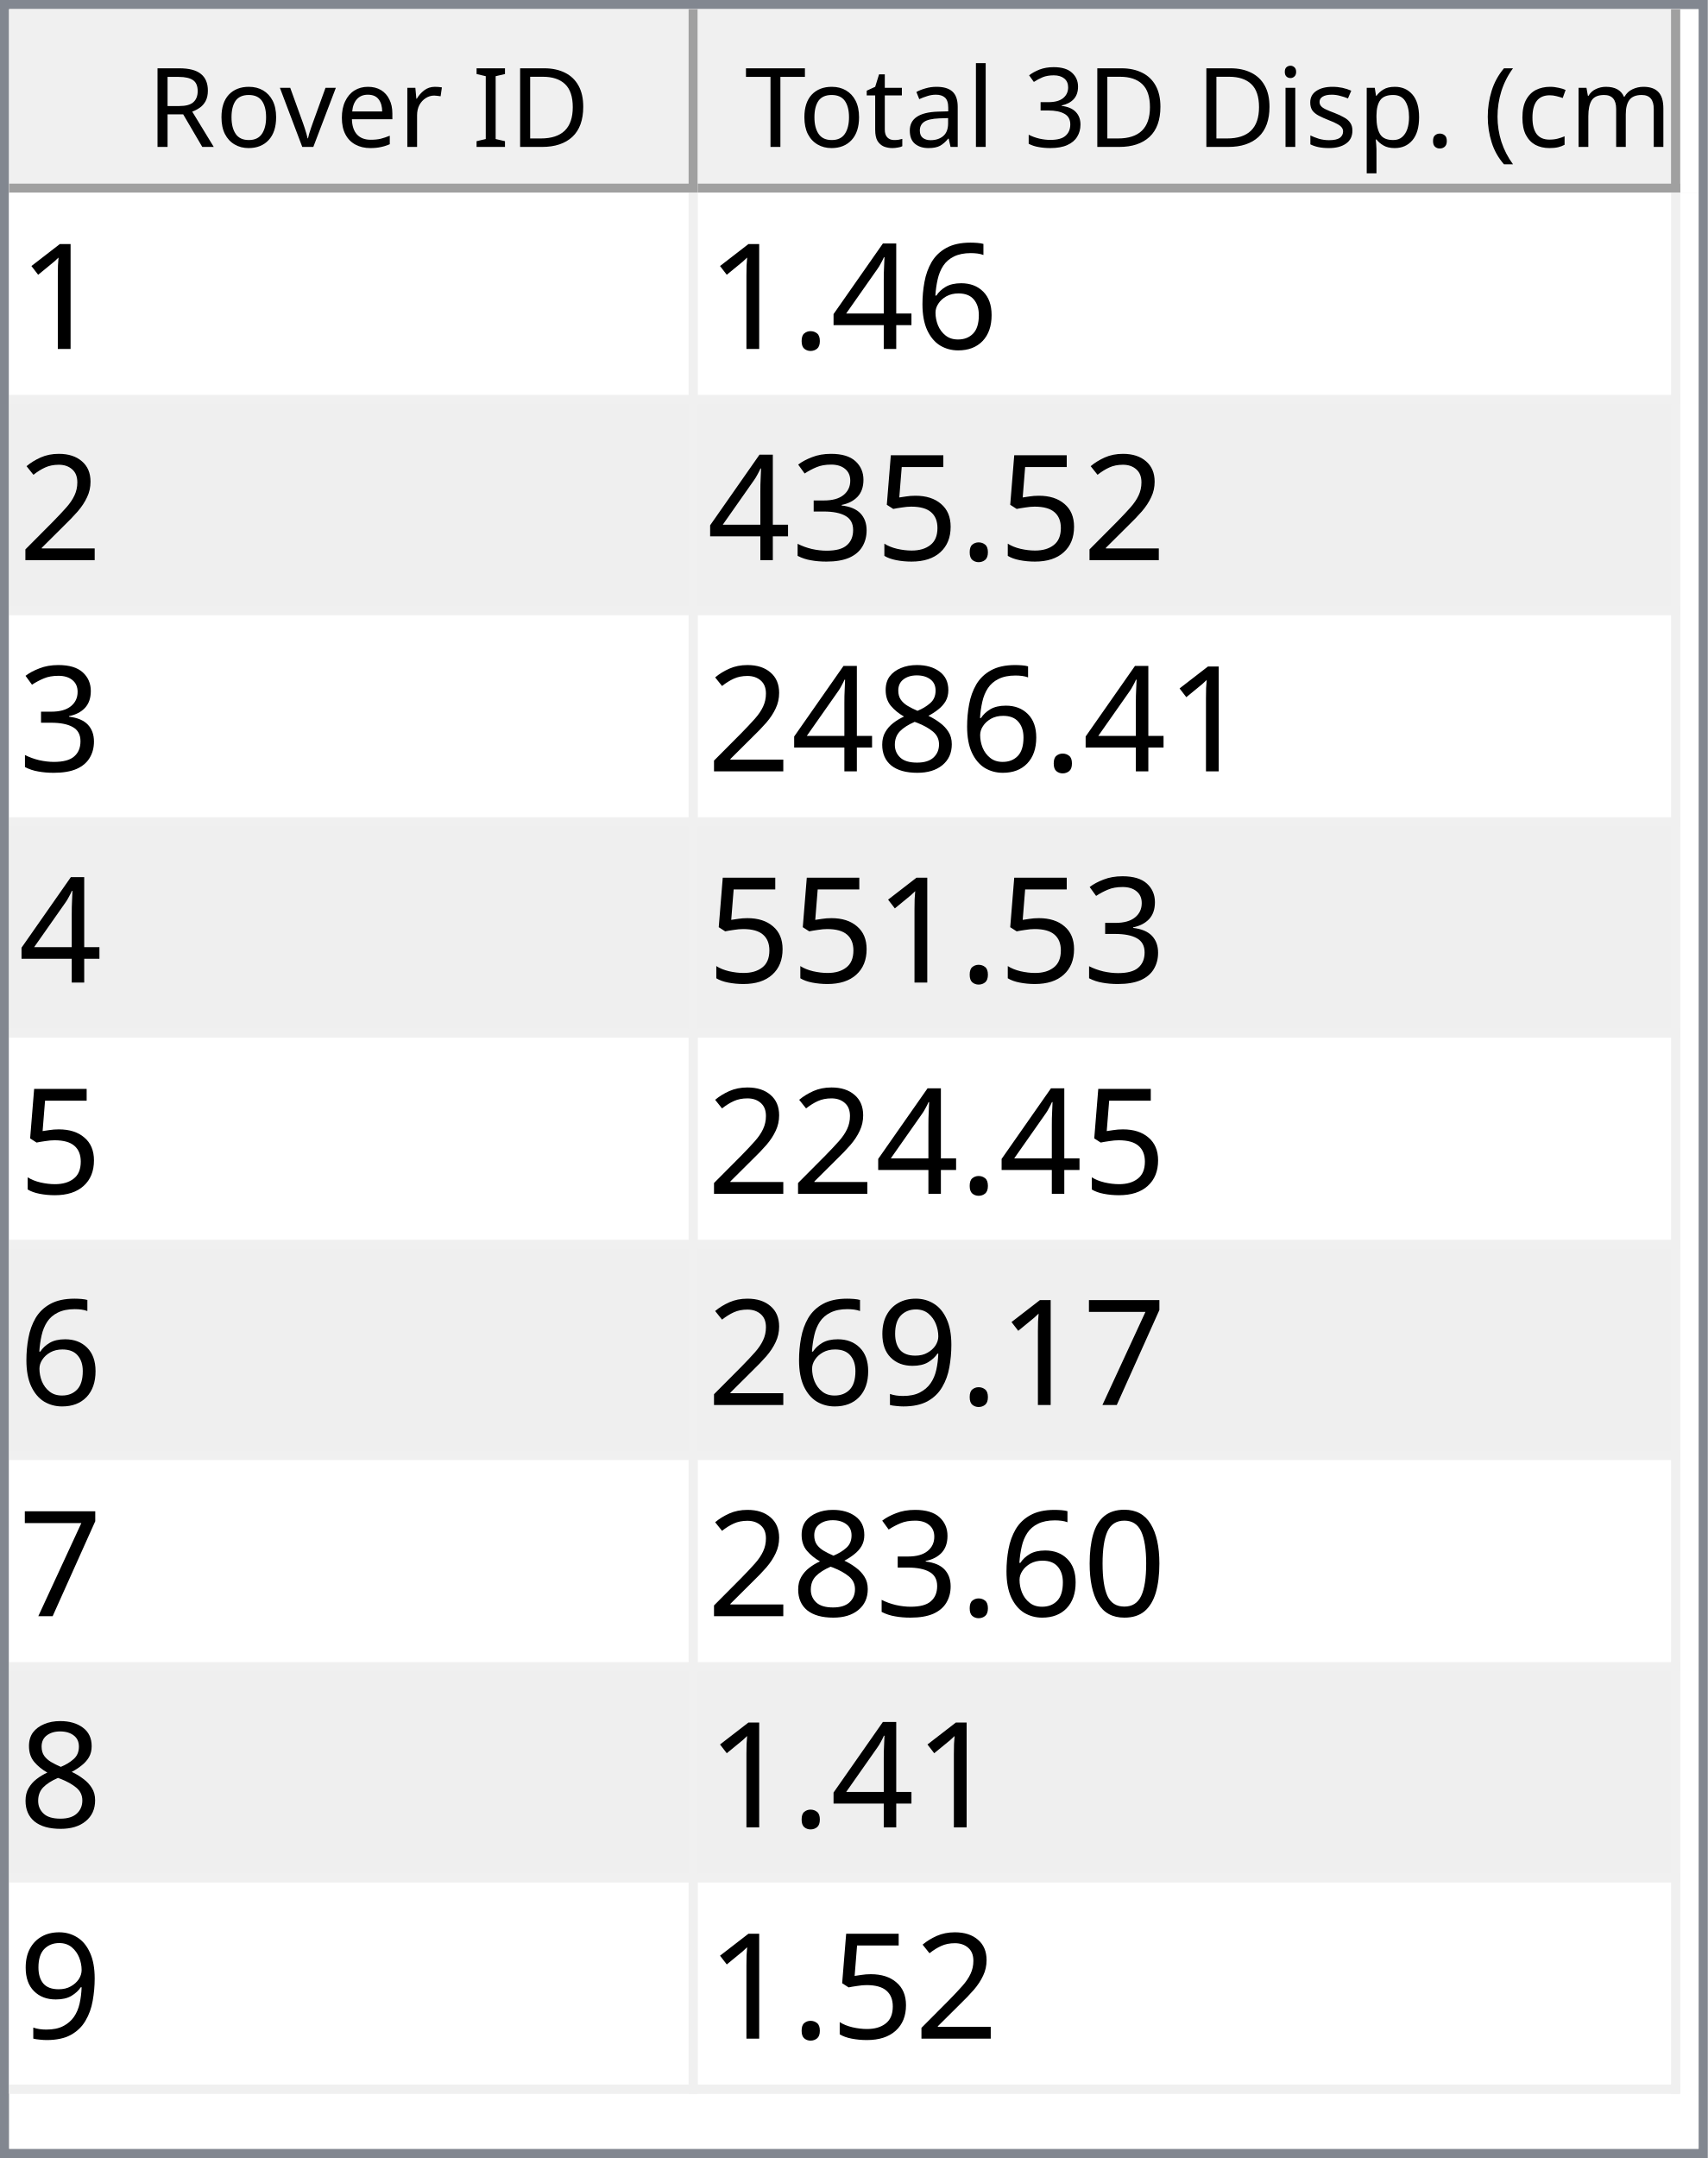
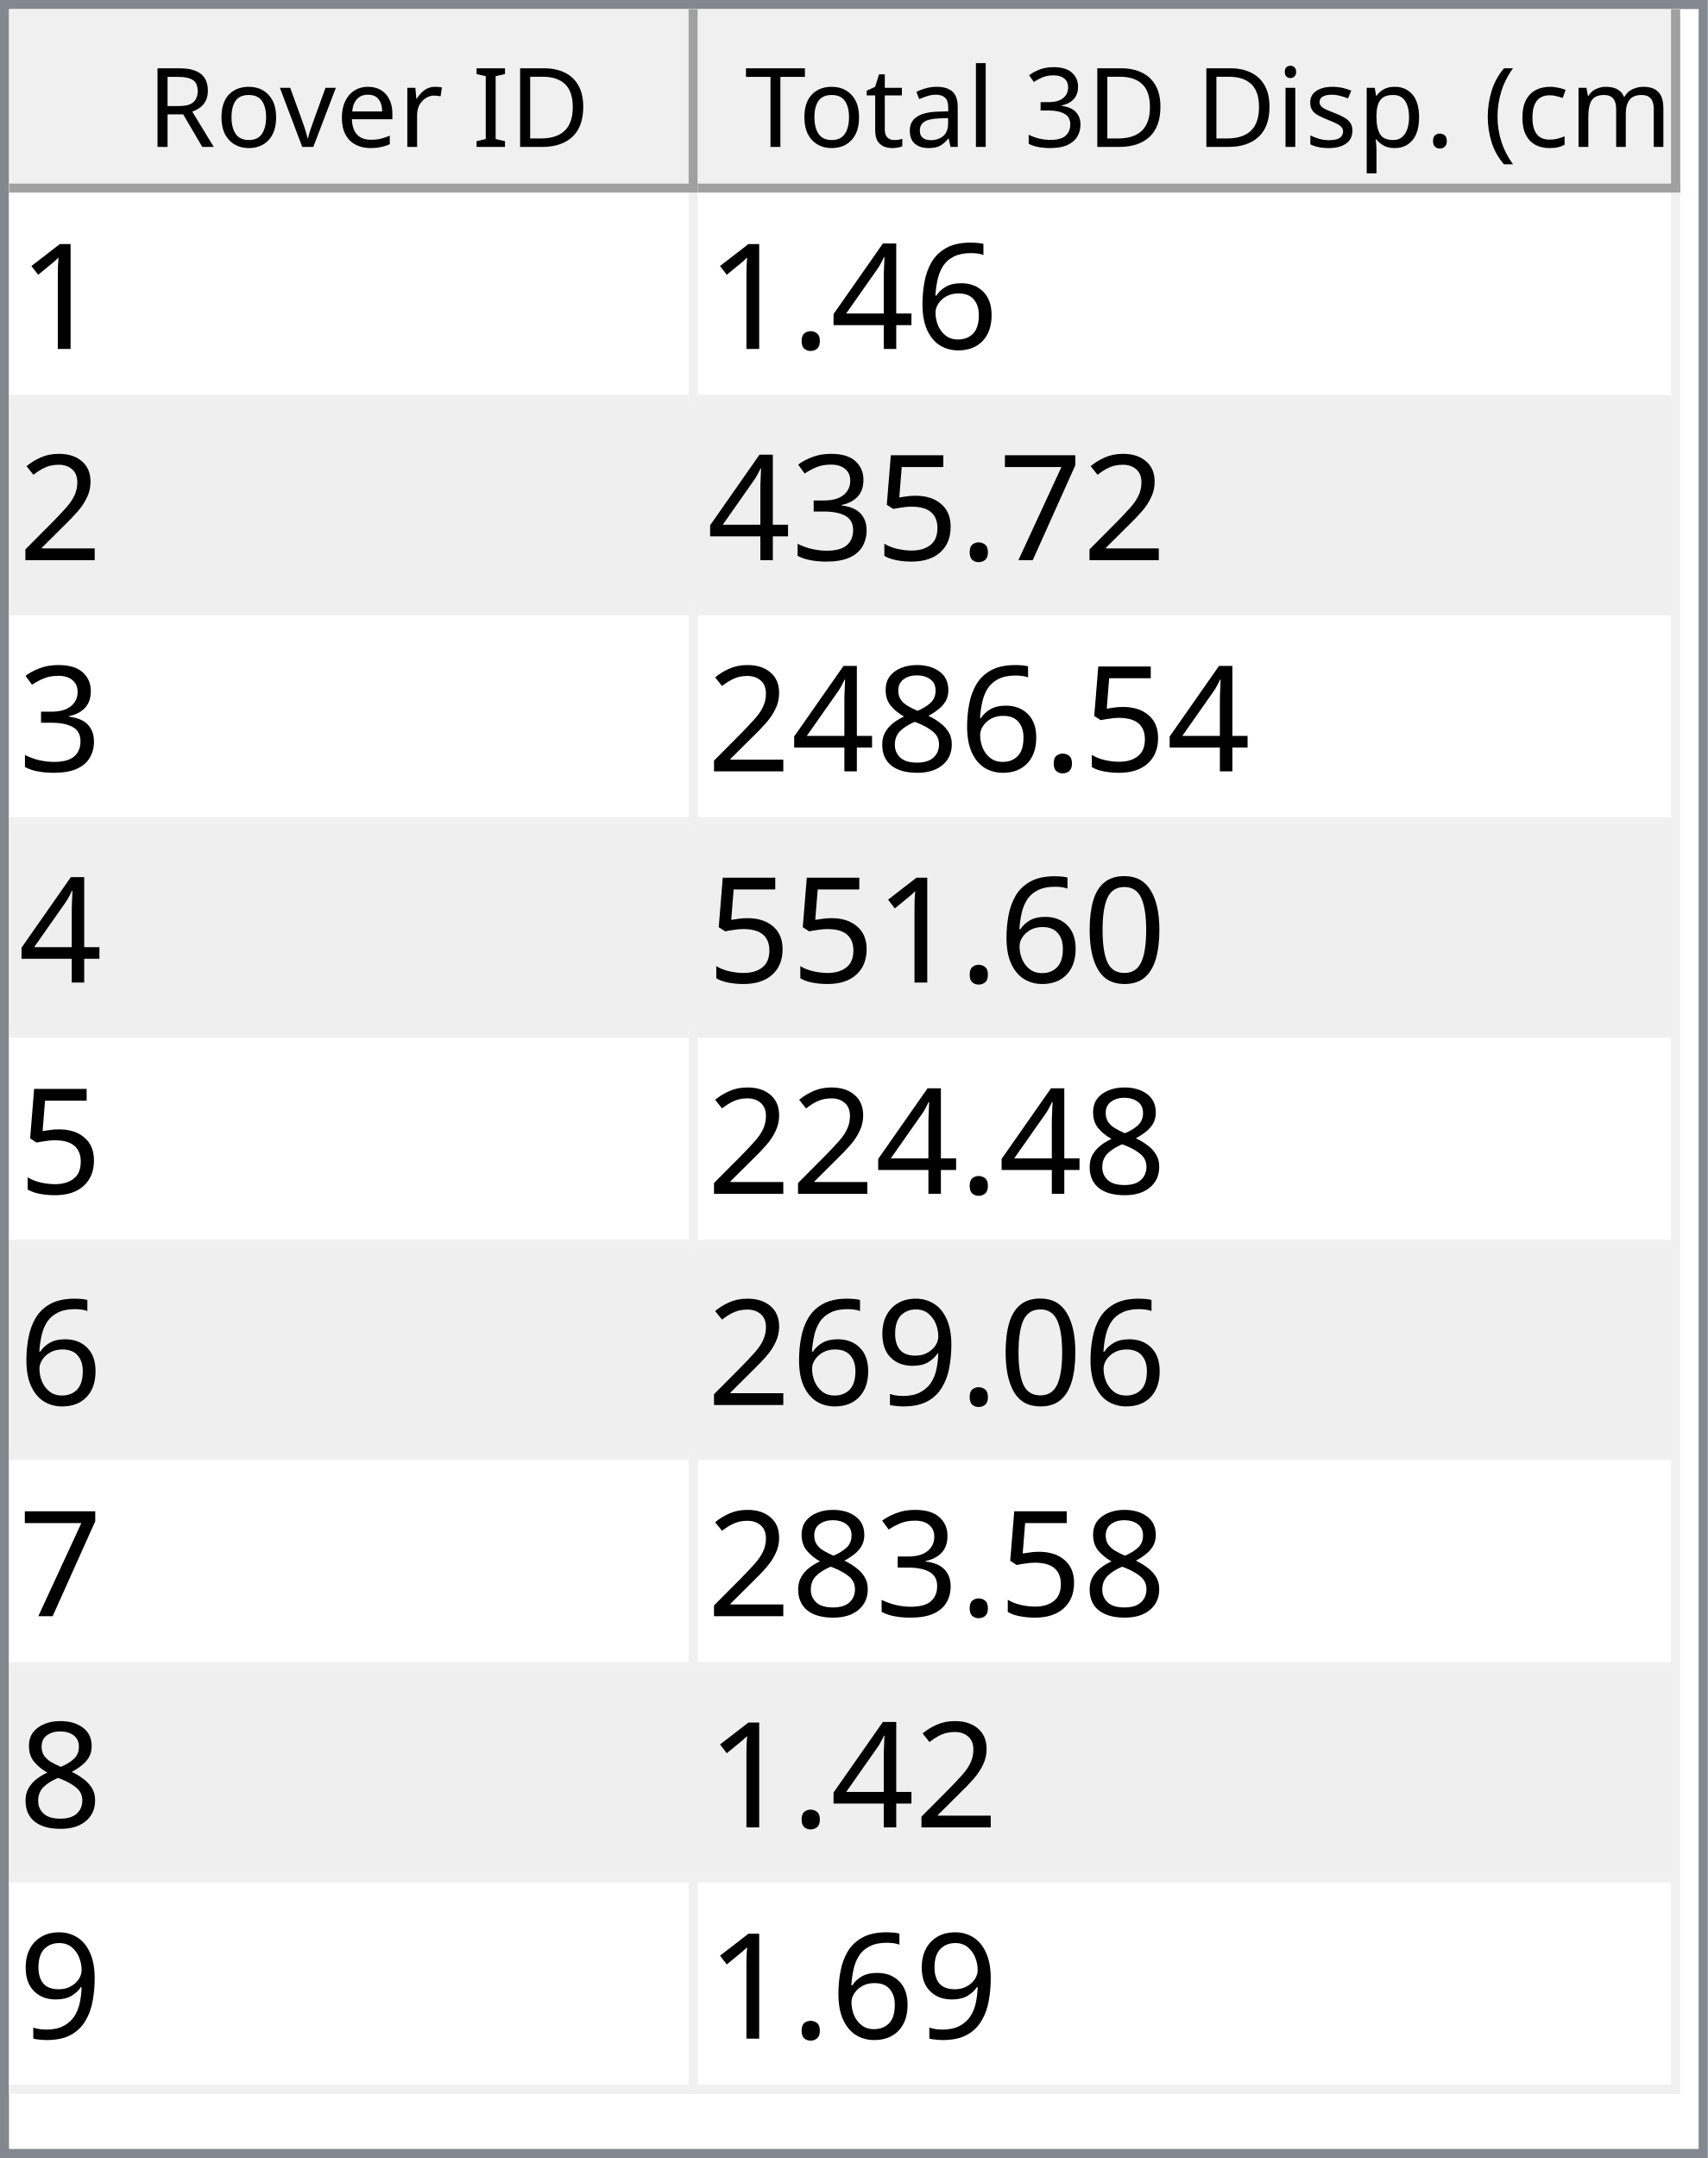
<svg xmlns="http://www.w3.org/2000/svg" style="fill-opacity:1; color-rendering:auto; color-interpolation:auto; text-rendering:auto; stroke:black; stroke-linecap:square; stroke-miterlimit:10; shape-rendering:auto; stroke-opacity:1; fill:black; stroke-dasharray:none; font-weight:normal; stroke-width:1; font-family:'Dialog'; font-style:normal; stroke-linejoin:miter; font-size:12px; stroke-dashoffset:0; image-rendering:auto;" width="186" height="235">
  <defs id="genericDefs" />
  <g>
    <defs id="defs1">
      <clipPath clipPathUnits="userSpaceOnUse" id="clipPath1">
        <path d="M0 0 L186 0 L186 235 L0 235 L0 0 Z" />
      </clipPath>
      <clipPath clipPathUnits="userSpaceOnUse" id="clipPath2">
        <path d="M0 0 L0 235 L186 235 L186 0 Z" />
      </clipPath>
      <clipPath clipPathUnits="userSpaceOnUse" id="clipPath3">
        <path d="M0 0 L0 20 L184 20 L184 0 Z" />
      </clipPath>
      <clipPath clipPathUnits="userSpaceOnUse" id="clipPath4">
        <path d="M0 0 L0 20 L75 20 L75 0 Z" />
      </clipPath>
      <clipPath clipPathUnits="userSpaceOnUse" id="clipPath5">
        <path d="M1 1 L1 19 L74 19 L74 1 Z" />
      </clipPath>
      <clipPath clipPathUnits="userSpaceOnUse" id="clipPath6">
        <path d="M0 0 L0 18 L73 18 L73 0 Z" />
      </clipPath>
      <clipPath clipPathUnits="userSpaceOnUse" id="clipPath7">
        <path d="M-0.5 -0.5 L-0.5 19.5 L74.5 19.5 L74.5 -0.5 Z" />
      </clipPath>
      <clipPath clipPathUnits="userSpaceOnUse" id="clipPath8">
        <path d="M0 0 L0 20 L107 20 L107 0 Z" />
      </clipPath>
      <clipPath clipPathUnits="userSpaceOnUse" id="clipPath9">
        <path d="M1 1 L1 19 L106 19 L106 1 Z" />
      </clipPath>
      <clipPath clipPathUnits="userSpaceOnUse" id="clipPath10">
        <path d="M0 0 L0 18 L105 18 L105 0 Z" />
      </clipPath>
      <clipPath clipPathUnits="userSpaceOnUse" id="clipPath11">
        <path d="M-0.5 -0.5 L-0.5 19.5 L106.5 19.5 L106.5 -0.5 Z" />
      </clipPath>
      <clipPath clipPathUnits="userSpaceOnUse" id="clipPath12">
        <path d="M0 0 L0 213 L184 213 L184 0 Z" />
      </clipPath>
      <clipPath clipPathUnits="userSpaceOnUse" id="clipPath13">
        <path d="M0 0 L0 207 L182 207 L182 0 Z" />
      </clipPath>
      <clipPath clipPathUnits="userSpaceOnUse" id="clipPath14">
        <path d="M-0.5 -0.5 L-0.5 206.5 L181.5 206.5 L181.5 -0.5 Z" />
      </clipPath>
      <clipPath clipPathUnits="userSpaceOnUse" id="clipPath15">
        <path d="M0 0 L0 22 L74 22 L74 0 Z" />
      </clipPath>
      <clipPath clipPathUnits="userSpaceOnUse" id="clipPath16">
        <path d="M0 0 L0 22 L106 22 L106 0 Z" />
      </clipPath>
      <font horiz-adv-x="64.551" id="font1">
        <font-face ascent="107.91" descent="25.098" units-per-em="100" style="font-style:normal; font-family:Segoe UI; font-weight:normal;" />
        <missing-glyph horiz-adv-x="64.551" d="M8.109 0 L8.109 68.266 L56.453 68.266 L56.453 0 L8.109 0 ZM15.328 7.234 L49.219 7.234 L49.219 61.031 L15.328 61.031 L15.328 7.234 Z" />
        <glyph unicode="D" horiz-adv-x="70.117" d="M9.188 0 L9.188 70.016 L28.516 70.016 Q65.531 70.016 65.531 35.891 Q65.531 19.672 55.25 9.836 Q44.969 0 27.734 0 L9.188 0 ZM17.391 62.594 L17.391 7.422 L27.828 7.422 Q41.609 7.422 49.273 14.797 Q56.938 22.172 56.938 35.688 Q56.938 62.594 28.328 62.594 L17.391 62.594 Z" />
        <glyph unicode="I" horiz-adv-x="26.611" d="M17.391 0 L9.188 0 L9.188 70.016 L17.391 70.016 L17.391 0 Z" />
        <glyph unicode=" " horiz-adv-x="27.393" d="" />
        <glyph unicode="r" horiz-adv-x="34.766" d="M34.188 41.891 Q32.078 43.5 28.125 43.5 Q23 43.5 19.555 38.672 Q16.109 33.844 16.109 25.484 L16.109 0 L8.109 0 L8.109 50 L16.109 50 L16.109 39.703 L16.312 39.703 Q18.016 44.969 21.531 47.922 Q25.047 50.875 29.391 50.875 Q32.516 50.875 34.188 50.203 L34.188 41.891 Z" />
        <glyph unicode="e" horiz-adv-x="52.295" d="M48.297 23 L12.984 23 Q13.188 14.656 17.484 10.109 Q21.781 5.562 29.297 5.562 Q37.75 5.562 44.828 11.141 L44.828 3.609 Q38.234 -1.172 27.391 -1.172 Q16.797 -1.172 10.742 5.641 Q4.688 12.453 4.688 24.812 Q4.688 36.469 11.305 43.82 Q17.922 51.172 27.734 51.172 Q37.547 51.172 42.922 44.828 Q48.297 38.484 48.297 27.203 L48.297 23 ZM40.094 29.781 Q40.047 36.719 36.75 40.578 Q33.453 44.438 27.594 44.438 Q21.922 44.438 17.969 40.383 Q14.016 36.328 13.094 29.781 L40.094 29.781 Z" />
        <glyph unicode="v" horiz-adv-x="47.9" d="M47.406 50 L27.484 0 L19.625 0 L0.688 50 L9.469 50 L22.172 13.672 Q23.578 9.672 23.922 6.688 L24.125 6.688 Q24.609 10.453 25.688 13.484 L38.969 50 L47.406 50 Z" />
        <glyph unicode="o" horiz-adv-x="58.594" d="M29 -1.172 Q17.922 -1.172 11.305 5.836 Q4.688 12.844 4.688 24.422 Q4.688 37.016 11.57 44.094 Q18.453 51.172 30.172 51.172 Q41.359 51.172 47.633 44.289 Q53.906 37.406 53.906 25.203 Q53.906 13.234 47.141 6.031 Q40.375 -1.172 29 -1.172 ZM29.594 44.438 Q21.875 44.438 17.383 39.188 Q12.891 33.938 12.891 24.703 Q12.891 15.828 17.43 10.695 Q21.969 5.562 29.594 5.562 Q37.359 5.562 41.531 10.594 Q45.703 15.625 45.703 24.906 Q45.703 34.281 41.531 39.359 Q37.359 44.438 29.594 44.438 Z" />
        <glyph unicode="R" horiz-adv-x="59.814" d="M59.375 0 L49.609 0 L37.891 19.625 Q36.281 22.359 34.766 24.289 Q33.25 26.219 31.664 27.438 Q30.078 28.656 28.25 29.219 Q26.422 29.781 24.125 29.781 L17.391 29.781 L17.391 0 L9.188 0 L9.188 70.016 L30.078 70.016 Q34.672 70.016 38.555 68.867 Q42.438 67.719 45.289 65.375 Q48.141 63.031 49.758 59.547 Q51.375 56.062 51.375 51.375 Q51.375 47.703 50.273 44.656 Q49.172 41.609 47.148 39.211 Q45.125 36.812 42.266 35.133 Q39.406 33.453 35.844 32.516 L35.844 32.328 Q37.594 31.547 38.891 30.547 Q40.188 29.547 41.359 28.18 Q42.531 26.812 43.68 25.078 Q44.828 23.344 46.234 21.047 L59.375 0 ZM17.391 62.594 L17.391 37.203 L28.516 37.203 Q31.594 37.203 34.203 38.133 Q36.812 39.062 38.719 40.797 Q40.625 42.531 41.703 45.047 Q42.781 47.562 42.781 50.688 Q42.781 56.297 39.141 59.445 Q35.5 62.594 28.609 62.594 L17.391 62.594 Z" />
        <glyph unicode=")" horiz-adv-x="30.176" d="M8.297 -15.922 L1.172 -15.922 Q16.406 2.344 16.406 26.812 Q16.406 51.469 1.078 70.016 L8.297 70.016 Q23.531 52.156 23.531 26.703 Q23.531 1.375 8.297 -15.922 Z" />
        <glyph unicode="m" horiz-adv-x="86.133" d="M79.109 0 L71.094 0 L71.094 28.719 Q71.094 37.016 68.531 40.727 Q65.969 44.438 59.906 44.438 Q54.781 44.438 51.195 39.75 Q47.609 35.062 47.609 28.516 L47.609 0 L39.594 0 L39.594 29.688 Q39.594 44.438 28.219 44.438 Q22.953 44.438 19.531 40.016 Q16.109 35.594 16.109 28.516 L16.109 0 L8.109 0 L8.109 50 L16.109 50 L16.109 42.094 L16.312 42.094 Q21.625 51.172 31.844 51.172 Q36.969 51.172 40.773 48.312 Q44.578 45.453 46 40.828 Q51.562 51.172 62.594 51.172 Q79.109 51.172 79.109 30.812 L79.109 0 Z" />
        <glyph unicode="c" horiz-adv-x="46.191" d="M42.188 2.297 Q36.422 -1.172 28.516 -1.172 Q17.828 -1.172 11.258 5.789 Q4.688 12.75 4.688 23.828 Q4.688 36.188 11.766 43.68 Q18.844 51.172 30.672 51.172 Q37.25 51.172 42.281 48.734 L42.281 40.531 Q36.719 44.438 30.375 44.438 Q22.703 44.438 17.797 38.945 Q12.891 33.453 12.891 24.516 Q12.891 15.719 17.508 10.641 Q22.125 5.562 29.891 5.562 Q36.422 5.562 42.188 9.906 L42.188 2.297 Z" />
        <glyph unicode="(" horiz-adv-x="30.176" d="M29.109 -15.922 L21.969 -15.922 Q6.844 1.375 6.844 26.703 Q6.844 52.156 21.969 70.016 L29.203 70.016 Q13.875 51.469 13.875 26.812 Q13.875 2.344 29.109 -15.922 Z" />
        <glyph unicode="." horiz-adv-x="21.68" d="M10.891 -1.078 Q8.641 -1.078 7.055 0.539 Q5.469 2.156 5.469 4.391 Q5.469 6.641 7.055 8.273 Q8.641 9.906 10.891 9.906 Q13.188 9.906 14.797 8.273 Q16.406 6.641 16.406 4.391 Q16.406 2.156 14.797 0.539 Q13.188 -1.078 10.891 -1.078 Z" />
        <glyph unicode="p" horiz-adv-x="58.789" d="M16.312 7.234 L16.109 7.234 L16.109 -23 L8.109 -23 L8.109 50 L16.109 50 L16.109 41.219 L16.312 41.219 Q22.219 51.172 33.594 51.172 Q43.266 51.172 48.688 44.461 Q54.109 37.75 54.109 26.469 Q54.109 13.922 48 6.375 Q41.891 -1.172 31.297 -1.172 Q21.578 -1.172 16.312 7.234 ZM16.109 27.391 L16.109 20.406 Q16.109 14.203 20.141 9.883 Q24.172 5.562 30.375 5.562 Q37.641 5.562 41.773 11.133 Q45.906 16.703 45.906 26.609 Q45.906 34.969 42.047 39.703 Q38.188 44.438 31.594 44.438 Q24.609 44.438 20.359 39.578 Q16.109 34.719 16.109 27.391 Z" />
        <glyph unicode="s" horiz-adv-x="42.432" d="M5.078 1.812 L5.078 10.406 Q11.625 5.562 19.484 5.562 Q30.031 5.562 30.031 12.594 Q30.031 14.594 29.125 15.992 Q28.219 17.391 26.68 18.461 Q25.141 19.531 23.07 20.383 Q21 21.234 18.609 22.172 Q15.281 23.484 12.766 24.828 Q10.25 26.172 8.57 27.859 Q6.891 29.547 6.031 31.695 Q5.172 33.844 5.172 36.719 Q5.172 40.234 6.789 42.945 Q8.406 45.656 11.086 47.484 Q13.766 49.312 17.211 50.242 Q20.656 51.172 24.312 51.172 Q30.812 51.172 35.938 48.922 L35.938 40.828 Q30.422 44.438 23.25 44.438 Q21 44.438 19.195 43.922 Q17.391 43.406 16.094 42.477 Q14.797 41.547 14.086 40.258 Q13.375 38.969 13.375 37.406 Q13.375 35.453 14.086 34.133 Q14.797 32.812 16.164 31.789 Q17.531 30.766 19.484 29.938 Q21.438 29.109 23.922 28.125 Q27.25 26.859 29.883 25.516 Q32.516 24.172 34.375 22.484 Q36.234 20.797 37.234 18.602 Q38.234 16.406 38.234 13.375 Q38.234 9.672 36.602 6.938 Q34.969 4.203 32.234 2.398 Q29.5 0.594 25.93 -0.289 Q22.359 -1.172 18.453 -1.172 Q10.75 -1.172 5.078 1.812 Z" />
        <glyph unicode="i" horiz-adv-x="24.219" d="M12.203 62.703 Q10.062 62.703 8.547 64.164 Q7.031 65.625 7.031 67.875 Q7.031 70.125 8.547 71.609 Q10.062 73.094 12.203 73.094 Q14.406 73.094 15.945 71.609 Q17.484 70.125 17.484 67.875 Q17.484 65.719 15.945 64.211 Q14.406 62.703 12.203 62.703 ZM16.109 0 L8.109 0 L8.109 50 L16.109 50 L16.109 0 Z" />
        <glyph unicode="3" horiz-adv-x="53.906" d="M46.531 19.828 Q46.531 15.094 44.75 11.211 Q42.969 7.328 39.719 4.57 Q36.469 1.812 31.93 0.297 Q27.391 -1.219 21.922 -1.219 Q11.922 -1.219 6 2.594 L6 11.188 Q13.094 5.609 22.219 5.609 Q25.875 5.609 28.828 6.539 Q31.781 7.469 33.906 9.227 Q36.031 10.984 37.18 13.477 Q38.328 15.969 38.328 19.094 Q38.328 32.812 18.797 32.812 L12.984 32.812 L12.984 39.594 L18.5 39.594 Q35.797 39.594 35.797 52.484 Q35.797 64.406 22.609 64.406 Q15.188 64.406 8.688 59.422 L8.688 67.188 Q15.375 71.188 24.609 71.188 Q29 71.188 32.57 69.969 Q36.141 68.75 38.68 66.555 Q41.219 64.359 42.609 61.281 Q44 58.203 44 54.5 Q44 40.672 30.031 36.719 L30.031 36.531 Q33.594 36.141 36.625 34.797 Q39.656 33.453 41.852 31.305 Q44.047 29.156 45.289 26.25 Q46.531 23.344 46.531 19.828 Z" />
        <glyph unicode="l" horiz-adv-x="24.219" d="M16.109 0 L8.109 0 L8.109 74.031 L16.109 74.031 L16.109 0 Z" />
        <glyph unicode="a" horiz-adv-x="50.879" d="M43.891 0 L35.891 0 L35.891 7.812 L35.688 7.812 Q30.469 -1.172 20.312 -1.172 Q12.844 -1.172 8.617 2.781 Q4.391 6.734 4.391 13.281 Q4.391 27.297 20.906 29.594 L35.891 31.688 Q35.891 44.438 25.594 44.438 Q16.547 44.438 9.281 38.281 L9.281 46.484 Q16.656 51.172 26.266 51.172 Q43.891 51.172 43.891 32.516 L43.891 0 ZM35.891 25.297 L23.828 23.641 Q18.266 22.859 15.43 20.875 Q12.594 18.891 12.594 13.875 Q12.594 10.203 15.211 7.883 Q17.828 5.562 22.172 5.562 Q28.125 5.562 32.008 9.742 Q35.891 13.922 35.891 20.312 L35.891 25.297 Z" />
        <glyph unicode="t" horiz-adv-x="33.887" d="M31.297 0.484 Q28.469 -1.078 23.828 -1.078 Q10.688 -1.078 10.688 13.578 L10.688 43.172 L2.094 43.172 L2.094 50 L10.688 50 L10.688 62.203 L18.703 64.797 L18.703 50 L31.297 50 L31.297 43.172 L18.703 43.172 L18.703 14.984 Q18.703 9.969 20.414 7.82 Q22.125 5.672 26.078 5.672 Q29.109 5.672 31.297 7.328 L31.297 0.484 Z" />
        <glyph unicode="T" horiz-adv-x="52.393" d="M50.594 62.594 L30.375 62.594 L30.375 0 L22.172 0 L22.172 62.594 L2 62.594 L2 70.016 L50.594 70.016 L50.594 62.594 Z" />
      </font>
      <font horiz-adv-x="75.0" id="font2">
        <font-face ascent="100.537" descent="21.973" units-per-em="100" style="font-style:normal; font-family:sans-serif; font-weight:normal;" />
        <missing-glyph horiz-adv-x="75.0" d="M12.5 0 L12.5 62.5 L62.5 62.5 L62.5 0 L12.5 0 ZM14.062 1.562 L60.938 1.562 L60.938 60.938 L14.062 60.938 L14.062 1.562 Z" />
        <glyph unicode="1" horiz-adv-x="55.615" d="M37.25 0 L28.469 0 L28.469 56 Q25.297 52.984 20.141 49.953 Q14.984 46.922 10.891 45.406 L10.891 53.906 Q18.266 57.375 23.781 62.305 Q29.297 67.234 31.594 71.875 L37.25 71.875 L37.25 0 Z" />
        <glyph unicode="6" horiz-adv-x="55.615" d="M49.75 54.047 L41.016 53.375 Q39.844 58.547 37.703 60.891 Q34.125 64.656 28.906 64.656 Q24.703 64.656 21.531 62.312 Q17.391 59.281 14.992 53.469 Q12.594 47.656 12.5 36.922 Q15.672 41.75 20.266 44.094 Q24.859 46.438 29.891 46.438 Q38.672 46.438 44.852 39.969 Q51.031 33.5 51.031 23.25 Q51.031 16.5 48.125 10.719 Q45.219 4.938 40.141 1.859 Q35.062 -1.219 28.609 -1.219 Q17.625 -1.219 10.695 6.859 Q3.766 14.938 3.766 33.5 Q3.766 54.25 11.422 63.672 Q18.109 71.875 29.438 71.875 Q37.891 71.875 43.289 67.141 Q48.688 62.406 49.75 54.047 ZM13.875 23.188 Q13.875 18.656 15.797 14.508 Q17.719 10.359 21.188 8.18 Q24.656 6 28.469 6 Q34.031 6 38.039 10.492 Q42.047 14.984 42.047 22.703 Q42.047 30.125 38.086 34.398 Q34.125 38.672 28.125 38.672 Q22.172 38.672 18.023 34.398 Q13.875 30.125 13.875 23.188 Z" />
        <glyph unicode="4" horiz-adv-x="55.615" d="M32.328 0 L32.328 17.141 L1.266 17.141 L1.266 25.203 L33.938 71.578 L41.109 71.578 L41.109 25.203 L50.781 25.203 L50.781 17.141 L41.109 17.141 L41.109 0 L32.328 0 ZM32.328 25.203 L32.328 57.469 L9.906 25.203 L32.328 25.203 Z" />
        <glyph unicode="." horiz-adv-x="27.783" d="M9.078 0 L9.078 10.016 L19.094 10.016 L19.094 0 L9.078 0 Z" />
        <glyph unicode="2" horiz-adv-x="55.615" d="M50.344 8.453 L50.344 0 L3.031 0 Q2.938 3.172 4.047 6.109 Q5.859 10.938 9.836 15.625 Q13.812 20.312 21.344 26.469 Q33.016 36.031 37.117 41.625 Q41.219 47.219 41.219 52.203 Q41.219 57.422 37.477 61.008 Q33.734 64.594 27.734 64.594 Q21.391 64.594 17.578 60.789 Q13.766 56.984 13.719 50.25 L4.688 51.172 Q5.609 61.281 11.664 66.578 Q17.719 71.875 27.938 71.875 Q38.234 71.875 44.242 66.164 Q50.25 60.453 50.25 52 Q50.25 47.703 48.492 43.555 Q46.734 39.406 42.656 34.812 Q38.578 30.219 29.109 22.219 Q21.188 15.578 18.945 13.211 Q16.703 10.844 15.234 8.453 L50.344 8.453 Z" />
+         <glyph unicode="7" horiz-adv-x="55.615" d="M4.734 62.203 L4.734 70.656 L51.078 70.656 L51.078 63.812 Q44.234 56.547 37.523 44.484 Q30.812 32.422 27.156 19.672 Q24.516 10.688 23.781 0 L14.75 0 Q14.891 8.453 18.062 20.414 Q21.234 32.375 27.172 43.484 Q33.109 54.594 39.797 62.203 L4.734 62.203 Z" />
        <glyph unicode="5" horiz-adv-x="55.615" d="M4.156 18.75 L13.375 19.531 Q14.406 12.797 18.141 9.398 Q21.875 6 27.156 6 Q33.5 6 37.891 10.789 Q42.281 15.578 42.281 23.484 Q42.281 31 38.062 35.352 Q33.844 39.703 27 39.703 Q22.75 39.703 19.336 37.773 Q15.922 35.844 13.969 32.766 L5.719 33.844 L12.641 70.609 L48.25 70.609 L48.25 62.203 L19.672 62.203 L15.828 42.969 Q22.266 47.469 29.344 47.469 Q38.719 47.469 45.164 40.969 Q51.609 34.469 51.609 24.266 Q51.609 14.547 45.953 7.469 Q39.062 -1.219 27.156 -1.219 Q17.391 -1.219 11.211 4.25 Q5.031 9.719 4.156 18.75 Z" />
        <glyph unicode="3" horiz-adv-x="55.615" d="M4.203 18.891 L12.984 20.062 Q14.5 12.594 18.141 9.297 Q21.781 6 27 6 Q33.203 6 37.477 10.297 Q41.75 14.594 41.75 20.953 Q41.75 27 37.797 30.93 Q33.844 34.859 27.734 34.859 Q25.25 34.859 21.531 33.891 L22.516 41.609 Q23.391 41.5 23.922 41.5 Q29.547 41.5 34.039 44.43 Q38.531 47.359 38.531 53.469 Q38.531 58.297 35.258 61.477 Q31.984 64.656 26.812 64.656 Q21.688 64.656 18.266 61.43 Q14.844 58.203 13.875 51.766 L5.078 53.328 Q6.688 62.156 12.398 67.016 Q18.109 71.875 26.609 71.875 Q32.469 71.875 37.398 69.359 Q42.328 66.844 44.945 62.5 Q47.562 58.156 47.562 53.266 Q47.562 48.641 45.07 44.828 Q42.578 41.016 37.703 38.766 Q44.047 37.312 47.562 32.695 Q51.078 28.078 51.078 21.141 Q51.078 11.766 44.242 5.25 Q37.406 -1.266 26.953 -1.266 Q17.531 -1.266 11.305 4.352 Q5.078 9.969 4.203 18.891 Z" />
        <glyph unicode="8" horiz-adv-x="55.615" d="M17.672 38.812 Q12.203 40.828 9.57 44.539 Q6.938 48.25 6.938 53.422 Q6.938 61.234 12.555 66.555 Q18.172 71.875 27.484 71.875 Q36.859 71.875 42.578 66.43 Q48.297 60.984 48.297 53.172 Q48.297 48.188 45.68 44.508 Q43.062 40.828 37.75 38.812 Q44.344 36.672 47.781 31.883 Q51.219 27.094 51.219 20.453 Q51.219 11.281 44.727 5.031 Q38.234 -1.219 27.641 -1.219 Q17.047 -1.219 10.547 5.055 Q4.047 11.328 4.047 20.703 Q4.047 27.688 7.594 32.398 Q11.141 37.109 17.672 38.812 ZM15.922 53.719 Q15.922 48.641 19.195 45.414 Q22.469 42.188 27.688 42.188 Q32.766 42.188 36.016 45.383 Q39.266 48.578 39.266 53.219 Q39.266 58.062 35.914 61.359 Q32.562 64.656 27.594 64.656 Q22.562 64.656 19.242 61.43 Q15.922 58.203 15.922 53.719 ZM13.094 20.656 Q13.094 16.891 14.875 13.375 Q16.656 9.859 20.172 7.93 Q23.688 6 27.734 6 Q34.031 6 38.133 10.055 Q42.234 14.109 42.234 20.359 Q42.234 26.703 38.016 30.859 Q33.797 35.016 27.438 35.016 Q21.234 35.016 17.164 30.914 Q13.094 26.812 13.094 20.656 Z" />
-         <glyph unicode="7" horiz-adv-x="55.615" d="M4.734 62.203 L4.734 70.656 L51.078 70.656 L51.078 63.812 Q44.234 56.547 37.523 44.484 Q30.812 32.422 27.156 19.672 Q24.516 10.688 23.781 0 L14.75 0 Q14.891 8.453 18.062 20.414 Q21.234 32.375 27.172 43.484 Q33.109 54.594 39.797 62.203 L4.734 62.203 Z" />
+         <glyph unicode="0" horiz-adv-x="55.615" d="M4.156 35.297 Q4.156 48 6.766 55.742 Q9.375 63.484 14.523 67.68 Q19.672 71.875 27.484 71.875 Q33.25 71.875 37.594 69.555 Q41.938 67.234 44.773 62.867 Q47.609 58.5 49.219 52.227 Q50.828 45.953 50.828 35.297 Q50.828 22.703 48.242 14.969 Q45.656 7.234 40.508 3.008 Q35.359 -1.219 27.484 -1.219 Q17.141 -1.219 11.234 6.203 Q4.156 15.141 4.156 35.297 ZM13.188 35.297 Q13.188 17.672 17.312 11.836 Q21.438 6 27.484 6 Q33.547 6 37.672 11.859 Q41.797 17.719 41.797 35.297 Q41.797 52.984 37.672 58.789 Q33.547 64.594 27.391 64.594 Q21.344 64.594 17.719 59.469 Q13.188 52.938 13.188 35.297 Z" />
        <glyph unicode="9" horiz-adv-x="55.615" d="M5.469 16.547 L13.922 17.328 Q14.984 11.375 18.016 8.688 Q21.047 6 25.781 6 Q29.828 6 32.883 7.859 Q35.938 9.719 37.891 12.82 Q39.844 15.922 41.164 21.195 Q42.484 26.469 42.484 31.938 Q42.484 32.516 42.438 33.688 Q39.797 29.5 35.234 26.883 Q30.672 24.266 25.344 24.266 Q16.453 24.266 10.305 30.711 Q4.156 37.156 4.156 47.703 Q4.156 58.594 10.578 65.234 Q17 71.875 26.656 71.875 Q33.641 71.875 39.43 68.117 Q45.219 64.359 48.219 57.398 Q51.219 50.438 51.219 37.25 Q51.219 23.531 48.242 15.406 Q45.266 7.281 39.383 3.031 Q33.5 -1.219 25.594 -1.219 Q17.188 -1.219 11.867 3.445 Q6.547 8.109 5.469 16.547 ZM41.453 48.141 Q41.453 55.719 37.43 60.156 Q33.406 64.594 27.734 64.594 Q21.875 64.594 17.531 59.812 Q13.188 55.031 13.188 47.406 Q13.188 40.578 17.312 36.305 Q21.438 32.031 27.484 32.031 Q33.594 32.031 37.523 36.305 Q41.453 40.578 41.453 48.141 Z" />
-         <glyph unicode="0" horiz-adv-x="55.615" d="M4.156 35.297 Q4.156 48 6.766 55.742 Q9.375 63.484 14.523 67.68 Q19.672 71.875 27.484 71.875 Q33.25 71.875 37.594 69.555 Q41.938 67.234 44.773 62.867 Q47.609 58.5 49.219 52.227 Q50.828 45.953 50.828 35.297 Q50.828 22.703 48.242 14.969 Q45.656 7.234 40.508 3.008 Q35.359 -1.219 27.484 -1.219 Q17.141 -1.219 11.234 6.203 Q4.156 15.141 4.156 35.297 ZM13.188 35.297 Q13.188 17.672 17.312 11.836 Q21.438 6 27.484 6 Q33.547 6 37.672 11.859 Q41.797 17.719 41.797 35.297 Q41.797 52.984 37.672 58.789 Q33.547 64.594 27.391 64.594 Q21.344 64.594 17.719 59.469 Q13.188 52.938 13.188 35.297 Z" />
      </font>
    </defs>
    <g style="fill:white; stroke:white;">
      <rect x="0" y="0" width="186" style="clip-path:url(#clipPath1); stroke:none;" height="235" />
    </g>
    <g style="fill:white; text-rendering:optimizeSpeed; color-rendering:optimizeSpeed; image-rendering:optimizeSpeed; shape-rendering:crispEdges; stroke:white; color-interpolation:sRGB;">
      <rect x="0" width="186" height="235" y="0" style="stroke:none;" />
      <path style="stroke:none;" d="M0 235 L186 235 L186 0 L0 0 Z" />
    </g>
    <g style="fill:rgb(240,240,240); font-family:'Segoe UI'; stroke:rgb(240,240,240);">
      <rect x="0" y="0" width="186" style="clip-path:url(#clipPath2); stroke:none;" height="235" />
    </g>
    <g style="fill:rgb(130,135,144); font-family:'Segoe UI'; stroke:rgb(130,135,144);">
      <path d="M0 0 L186 0 L186 235 L0 235 L0 0 ZM1 1 L185 1 L185 234 L1 234 L1 1 Z" style="fill-rule:evenodd; clip-path:url(#clipPath2); stroke:none;" />
    </g>
    <g style="fill:white; font-family:'Segoe UI'; stroke:white;" transform="translate(1,1)">
      <rect x="0" y="0" width="184" style="clip-path:url(#clipPath3); stroke:none;" height="20" />
    </g>
    <g style="fill:rgb(240,240,240); font-family:'Segoe UI'; stroke:rgb(240,240,240);" transform="translate(1,1)">
      <rect x="0" y="0" width="75" style="clip-path:url(#clipPath4); stroke:none;" height="20" />
    </g>
    <g style="font-family:'Segoe UI';" transform="translate(2,2)">
      <text x="14" xml:space="preserve" y="14" style="clip-path:url(#clipPath6); stroke:none;">Rover ID</text>
    </g>
    <g style="fill:rgb(160,160,160); font-family:'Segoe UI'; stroke:rgb(160,160,160); stroke-linejoin:bevel;" transform="translate(1.5,1.5)">
      <line x1="74" x2="74" y1="0" style="fill:none; clip-path:url(#clipPath7);" y2="19" />
    </g>
    <g style="fill:rgb(160,160,160); font-family:'Segoe UI'; stroke:rgb(160,160,160); stroke-linejoin:bevel;" transform="matrix(1,0,0,1,1,1) translate(0.5,0.5)">
      <line x1="0" x2="74" y1="19" style="fill:none; clip-path:url(#clipPath7);" y2="19" />
    </g>
    <g style="fill:rgb(240,240,240); font-family:'Segoe UI'; stroke:rgb(240,240,240);" transform="translate(76,1)">
      <rect x="0" y="0" width="107" style="clip-path:url(#clipPath8); stroke:none;" height="20" />
    </g>
    <g style="font-family:'Segoe UI';" transform="translate(77,2)">
      <text x="1" xml:space="preserve" y="14" style="clip-path:url(#clipPath10); stroke:none;"> Total 3D Disp. (cm)</text>
    </g>
    <g style="fill:rgb(160,160,160); font-family:'Segoe UI'; stroke:rgb(160,160,160); stroke-linejoin:bevel;" transform="translate(76.5,1.5)">
      <line x1="106" x2="106" y1="0" style="fill:none; clip-path:url(#clipPath11);" y2="19" />
    </g>
    <g style="fill:rgb(160,160,160); font-family:'Segoe UI'; stroke:rgb(160,160,160); stroke-linejoin:bevel;" transform="matrix(1,0,0,1,76,1) translate(0.5,0.5)">
      <line x1="0" x2="106" y1="19" style="fill:none; clip-path:url(#clipPath11);" y2="19" />
    </g>
    <g style="fill:white; font-family:'Segoe UI'; stroke:white;" transform="translate(1,21)">
      <rect x="0" y="0" width="184" style="clip-path:url(#clipPath12); stroke:none;" height="213" />
    </g>
    <g style="fill:rgb(240,240,240); font-size:16px; font-family:sans-serif; stroke:rgb(240,240,240);" transform="translate(1,21)">
      <rect x="0" y="0" width="182" style="clip-path:url(#clipPath13); stroke:none;" height="207" />
      <line transform="translate(0.5,0.5)" x1="0" x2="181" y1="22" style="clip-path:url(#clipPath14); fill:none; stroke-linejoin:bevel;" y2="22" />
    </g>
    <g transform="matrix(1,0,0,1,1,21) translate(0.5,0.5)" style="fill:rgb(240,240,240); font-size:16px; font-family:sans-serif; stroke:rgb(240,240,240); stroke-linejoin:bevel;">
      <line x1="0" x2="181" y1="45" style="fill:none; clip-path:url(#clipPath14);" y2="45" />
    </g>
    <g transform="matrix(1,0,0,1,1,21) translate(0.5,0.5)" style="fill:rgb(240,240,240); font-size:16px; font-family:sans-serif; stroke:rgb(240,240,240); stroke-linejoin:bevel;">
      <line x1="0" x2="181" y1="68" style="fill:none; clip-path:url(#clipPath14);" y2="68" />
    </g>
    <g transform="matrix(1,0,0,1,1,21) translate(0.5,0.5)" style="fill:rgb(240,240,240); font-size:16px; font-family:sans-serif; stroke:rgb(240,240,240); stroke-linejoin:bevel;">
      <line x1="0" x2="181" y1="91" style="fill:none; clip-path:url(#clipPath14);" y2="91" />
    </g>
    <g transform="matrix(1,0,0,1,1,21) translate(0.5,0.5)" style="fill:rgb(240,240,240); font-size:16px; font-family:sans-serif; stroke:rgb(240,240,240); stroke-linejoin:bevel;">
      <line x1="0" x2="181" y1="114" style="fill:none; clip-path:url(#clipPath14);" y2="114" />
    </g>
    <g transform="matrix(1,0,0,1,1,21) translate(0.5,0.5)" style="fill:rgb(240,240,240); font-size:16px; font-family:sans-serif; stroke:rgb(240,240,240); stroke-linejoin:bevel;">
      <line x1="0" x2="181" y1="137" style="fill:none; clip-path:url(#clipPath14);" y2="137" />
    </g>
    <g transform="matrix(1,0,0,1,1,21) translate(0.5,0.5)" style="fill:rgb(240,240,240); font-size:16px; font-family:sans-serif; stroke:rgb(240,240,240); stroke-linejoin:bevel;">
      <line x1="0" x2="181" y1="160" style="fill:none; clip-path:url(#clipPath14);" y2="160" />
    </g>
    <g transform="matrix(1,0,0,1,1,21) translate(0.5,0.5)" style="fill:rgb(240,240,240); font-size:16px; font-family:sans-serif; stroke:rgb(240,240,240); stroke-linejoin:bevel;">
      <line x1="0" x2="181" y1="183" style="fill:none; clip-path:url(#clipPath14);" y2="183" />
    </g>
    <g transform="matrix(1,0,0,1,1,21) translate(0.5,0.5)" style="fill:rgb(240,240,240); font-size:16px; font-family:sans-serif; stroke:rgb(240,240,240); stroke-linejoin:bevel;">
      <line x1="0" x2="181" y1="206" style="fill:none; clip-path:url(#clipPath14);" y2="206" />
    </g>
    <g transform="matrix(1,0,0,1,1,21) translate(0.5,0.5)" style="fill:rgb(240,240,240); font-size:16px; font-family:sans-serif; stroke:rgb(240,240,240); stroke-linejoin:bevel;">
      <line x1="74" x2="74" y1="0" style="fill:none; clip-path:url(#clipPath14);" y2="206" />
    </g>
    <g transform="matrix(1,0,0,1,1,21) translate(0.5,0.5)" style="fill:rgb(240,240,240); font-size:16px; font-family:sans-serif; stroke:rgb(240,240,240); stroke-linejoin:bevel;">
      <line x1="181" x2="181" y1="0" style="fill:none; clip-path:url(#clipPath14);" y2="206" />
    </g>
    <g style="fill:white; font-size:16px; font-family:sans-serif; stroke:white;" transform="matrix(1,0,0,1,1,21)">
      <rect x="0" y="0" width="74" style="clip-path:url(#clipPath15); stroke:none;" height="22" />
      <text x="1" y="17" style="fill:black; clip-path:url(#clipPath15); stroke:none;" xml:space="preserve">1</text>
    </g>
    <g style="fill:white; font-size:16px; font-family:sans-serif; stroke:white;" transform="matrix(1,0,0,1,1,21) translate(75,0)">
      <rect x="0" y="0" width="106" style="clip-path:url(#clipPath16); stroke:none;" height="22" />
      <text x="1" y="17" style="fill:black; clip-path:url(#clipPath16); stroke:none;" xml:space="preserve">1.46</text>
    </g>
    <g style="fill:rgb(239,239,239); font-size:16px; font-family:sans-serif; stroke:rgb(239,239,239);" transform="matrix(1,0,0,1,1,21) translate(0,23)">
      <rect x="0" y="0" width="74" style="clip-path:url(#clipPath15); stroke:none;" height="22" />
      <text x="1" y="17" style="fill:black; clip-path:url(#clipPath15); stroke:none;" xml:space="preserve">2</text>
    </g>
    <g style="fill:rgb(239,239,239); font-size:16px; font-family:sans-serif; stroke:rgb(239,239,239);" transform="matrix(1,0,0,1,1,21) translate(75,23)">
      <rect x="0" y="0" width="106" style="clip-path:url(#clipPath16); stroke:none;" height="22" />
-       <text x="1" y="17" style="fill:black; clip-path:url(#clipPath16); stroke:none;" xml:space="preserve">435.52</text>
+       <text x="1" y="17" style="fill:black; clip-path:url(#clipPath16); stroke:none;" xml:space="preserve">435.72</text>
    </g>
    <g style="fill:white; font-size:16px; font-family:sans-serif; stroke:white;" transform="matrix(1,0,0,1,1,21) translate(0,46)">
      <rect x="0" y="0" width="74" style="clip-path:url(#clipPath15); stroke:none;" height="22" />
      <text x="1" y="17" style="fill:black; clip-path:url(#clipPath15); stroke:none;" xml:space="preserve">3</text>
    </g>
    <g style="fill:white; font-size:16px; font-family:sans-serif; stroke:white;" transform="matrix(1,0,0,1,1,21) translate(75,46)">
      <rect x="0" y="0" width="106" style="clip-path:url(#clipPath16); stroke:none;" height="22" />
-       <text x="1" y="17" style="fill:black; clip-path:url(#clipPath16); stroke:none;" xml:space="preserve">2486.41</text>
+       <text x="1" y="17" style="fill:black; clip-path:url(#clipPath16); stroke:none;" xml:space="preserve">2486.54</text>
    </g>
    <g style="fill:rgb(239,239,239); font-size:16px; font-family:sans-serif; stroke:rgb(239,239,239);" transform="matrix(1,0,0,1,1,21) translate(0,69)">
      <rect x="0" y="0" width="74" style="clip-path:url(#clipPath15); stroke:none;" height="22" />
      <text x="1" y="17" style="fill:black; clip-path:url(#clipPath15); stroke:none;" xml:space="preserve">4</text>
    </g>
    <g style="fill:rgb(239,239,239); font-size:16px; font-family:sans-serif; stroke:rgb(239,239,239);" transform="matrix(1,0,0,1,1,21) translate(75,69)">
      <rect x="0" y="0" width="106" style="clip-path:url(#clipPath16); stroke:none;" height="22" />
-       <text x="1" y="17" style="fill:black; clip-path:url(#clipPath16); stroke:none;" xml:space="preserve">551.53</text>
+       <text x="1" y="17" style="fill:black; clip-path:url(#clipPath16); stroke:none;" xml:space="preserve">551.60</text>
    </g>
    <g style="fill:white; font-size:16px; font-family:sans-serif; stroke:white;" transform="matrix(1,0,0,1,1,21) translate(0,92)">
      <rect x="0" y="0" width="74" style="clip-path:url(#clipPath15); stroke:none;" height="22" />
      <text x="1" y="17" style="fill:black; clip-path:url(#clipPath15); stroke:none;" xml:space="preserve">5</text>
    </g>
    <g style="fill:white; font-size:16px; font-family:sans-serif; stroke:white;" transform="matrix(1,0,0,1,1,21) translate(75,92)">
      <rect x="0" y="0" width="106" style="clip-path:url(#clipPath16); stroke:none;" height="22" />
-       <text x="1" y="17" style="fill:black; clip-path:url(#clipPath16); stroke:none;" xml:space="preserve">224.45</text>
+       <text x="1" y="17" style="fill:black; clip-path:url(#clipPath16); stroke:none;" xml:space="preserve">224.48</text>
    </g>
    <g style="fill:rgb(239,239,239); font-size:16px; font-family:sans-serif; stroke:rgb(239,239,239);" transform="matrix(1,0,0,1,1,21) translate(0,115)">
      <rect x="0" y="0" width="74" style="clip-path:url(#clipPath15); stroke:none;" height="22" />
      <text x="1" y="17" style="fill:black; clip-path:url(#clipPath15); stroke:none;" xml:space="preserve">6</text>
    </g>
    <g style="fill:rgb(239,239,239); font-size:16px; font-family:sans-serif; stroke:rgb(239,239,239);" transform="matrix(1,0,0,1,1,21) translate(75,115)">
      <rect x="0" y="0" width="106" style="clip-path:url(#clipPath16); stroke:none;" height="22" />
-       <text x="1" y="17" style="fill:black; clip-path:url(#clipPath16); stroke:none;" xml:space="preserve">269.17</text>
+       <text x="1" y="17" style="fill:black; clip-path:url(#clipPath16); stroke:none;" xml:space="preserve">269.06</text>
    </g>
    <g style="fill:white; font-size:16px; font-family:sans-serif; stroke:white;" transform="matrix(1,0,0,1,1,21) translate(0,138)">
      <rect x="0" y="0" width="74" style="clip-path:url(#clipPath15); stroke:none;" height="22" />
      <text x="1" y="17" style="fill:black; clip-path:url(#clipPath15); stroke:none;" xml:space="preserve">7</text>
    </g>
    <g style="fill:white; font-size:16px; font-family:sans-serif; stroke:white;" transform="matrix(1,0,0,1,1,21) translate(75,138)">
      <rect x="0" y="0" width="106" style="clip-path:url(#clipPath16); stroke:none;" height="22" />
-       <text x="1" y="17" style="fill:black; clip-path:url(#clipPath16); stroke:none;" xml:space="preserve">283.60</text>
+       <text x="1" y="17" style="fill:black; clip-path:url(#clipPath16); stroke:none;" xml:space="preserve">283.58</text>
    </g>
    <g style="fill:rgb(239,239,239); font-size:16px; font-family:sans-serif; stroke:rgb(239,239,239);" transform="matrix(1,0,0,1,1,21) translate(0,161)">
      <rect x="0" y="0" width="74" style="clip-path:url(#clipPath15); stroke:none;" height="22" />
      <text x="1" y="17" style="fill:black; clip-path:url(#clipPath15); stroke:none;" xml:space="preserve">8</text>
    </g>
    <g style="fill:rgb(239,239,239); font-size:16px; font-family:sans-serif; stroke:rgb(239,239,239);" transform="matrix(1,0,0,1,1,21) translate(75,161)">
      <rect x="0" y="0" width="106" style="clip-path:url(#clipPath16); stroke:none;" height="22" />
-       <text x="1" y="17" style="fill:black; clip-path:url(#clipPath16); stroke:none;" xml:space="preserve">1.41</text>
+       <text x="1" y="17" style="fill:black; clip-path:url(#clipPath16); stroke:none;" xml:space="preserve">1.42</text>
    </g>
    <g style="fill:white; font-size:16px; font-family:sans-serif; stroke:white;" transform="matrix(1,0,0,1,1,21) translate(0,184)">
      <rect x="0" y="0" width="74" style="clip-path:url(#clipPath15); stroke:none;" height="22" />
      <text x="1" y="17" style="fill:black; clip-path:url(#clipPath15); stroke:none;" xml:space="preserve">9</text>
    </g>
    <g style="fill:white; font-size:16px; font-family:sans-serif; stroke:white;" transform="matrix(1,0,0,1,1,21) translate(75,184)">
      <rect x="0" y="0" width="106" style="clip-path:url(#clipPath16); stroke:none;" height="22" />
-       <text x="1" y="17" style="fill:black; clip-path:url(#clipPath16); stroke:none;" xml:space="preserve">1.52</text>
+       <text x="1" y="17" style="fill:black; clip-path:url(#clipPath16); stroke:none;" xml:space="preserve">1.69</text>
    </g>
  </g>
</svg>
